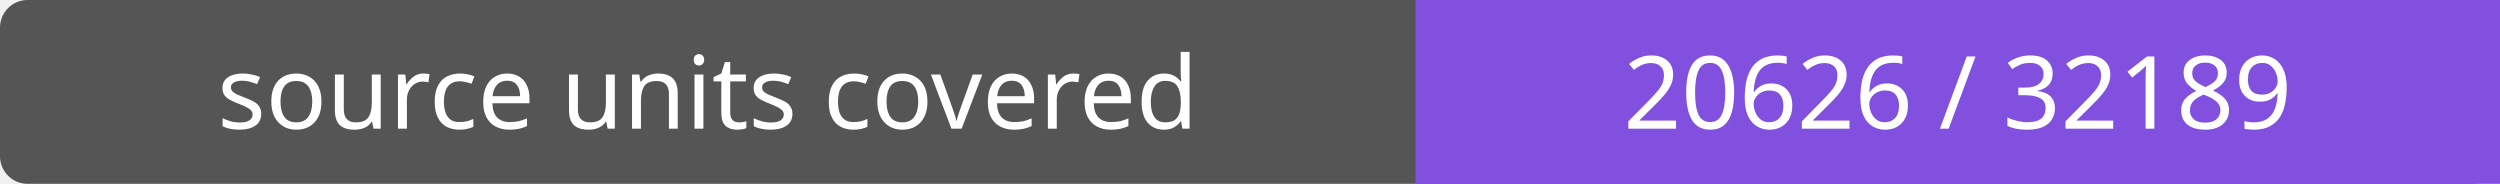
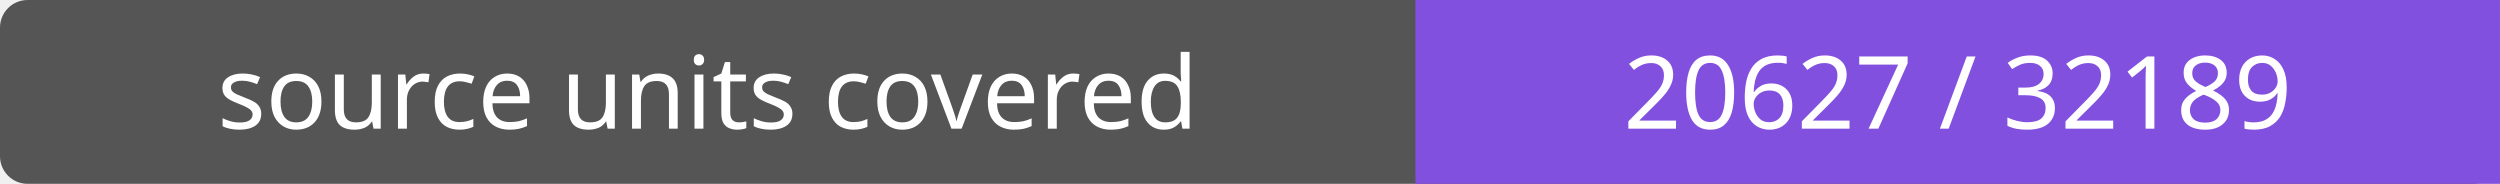
- <svg xmlns="http://www.w3.org/2000/svg" width="272" height="20" role="img" aria-label="source units covered: 20626 / 32189">
+ <svg xmlns="http://www.w3.org/2000/svg" width="272" height="20" role="img" aria-label="source units covered: 20627 / 32189">
  <rect width="272" height="20" rx="3" fill="#555" />
  <path fill="#8250df" d="M154 0h118v20H154z" />
  <g fill="#fff" text-anchor="middle" font-family="Verdana,sans-serif" font-size="11">
    <text x="77.0" y="14">source units covered</text>
-     <text x="213.0" y="14">20626 / 32189</text>
+     <text x="213.0" y="14">20627 / 32189</text>
  </g>
</svg>
